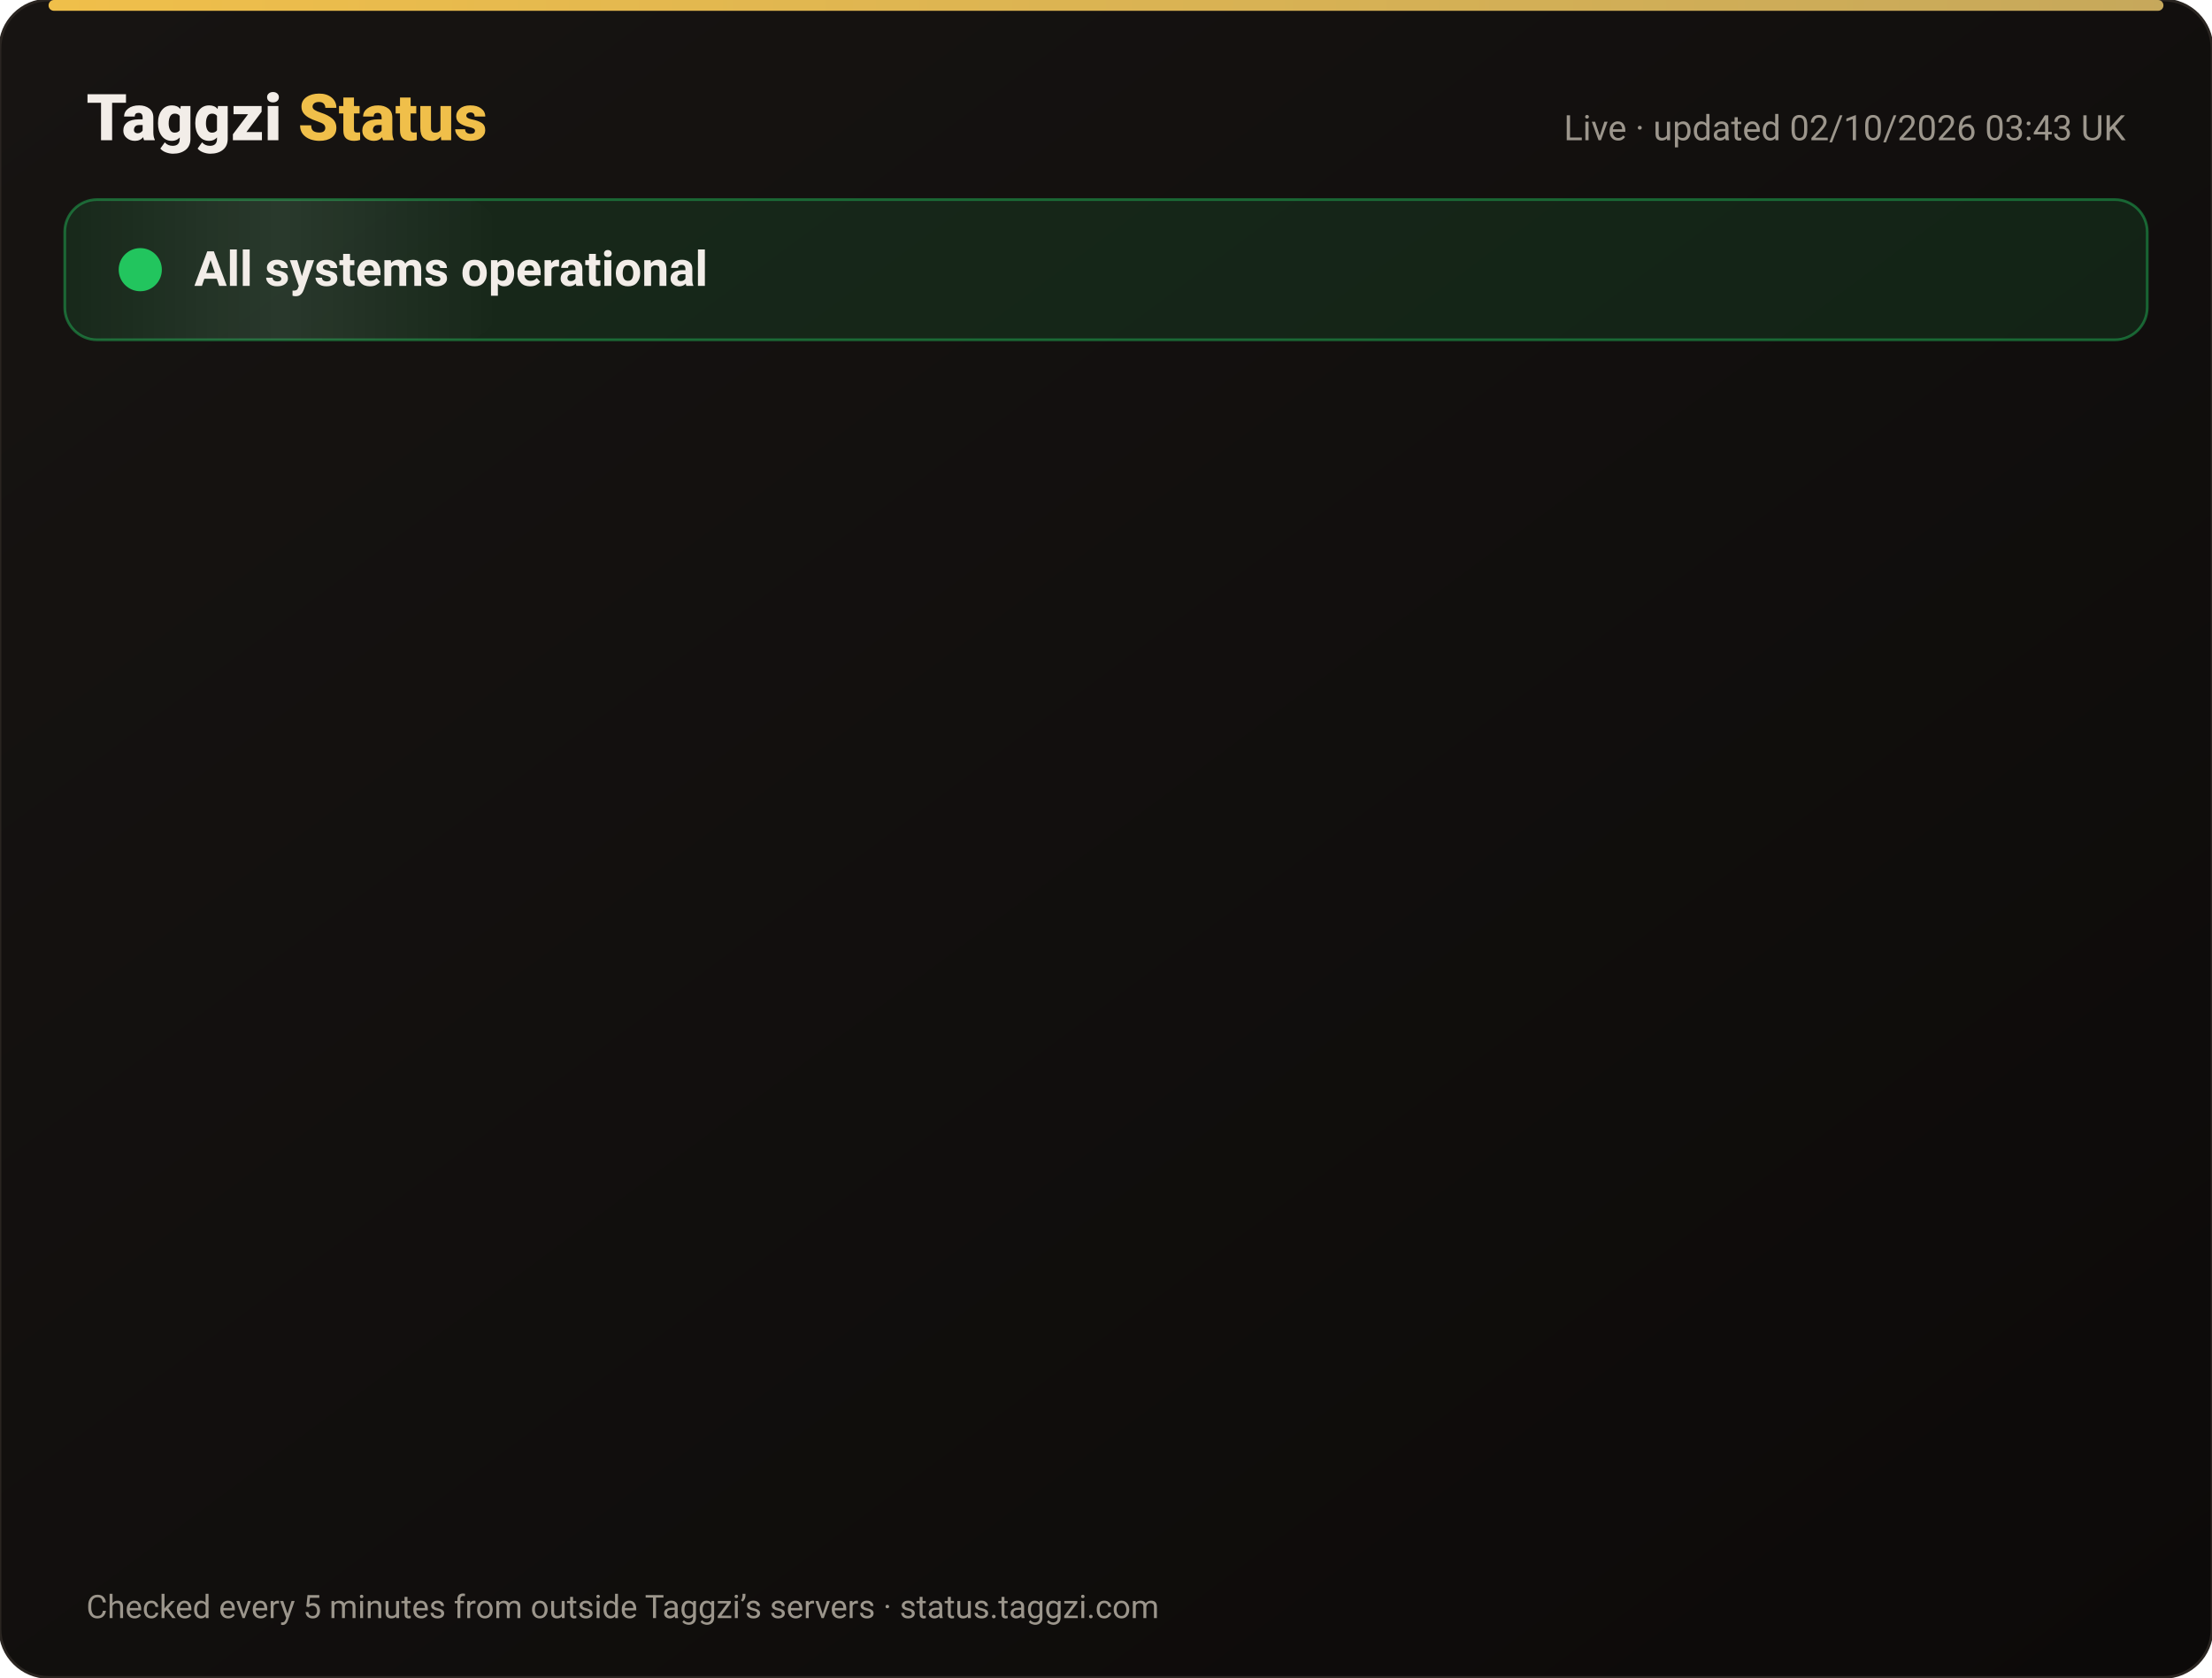
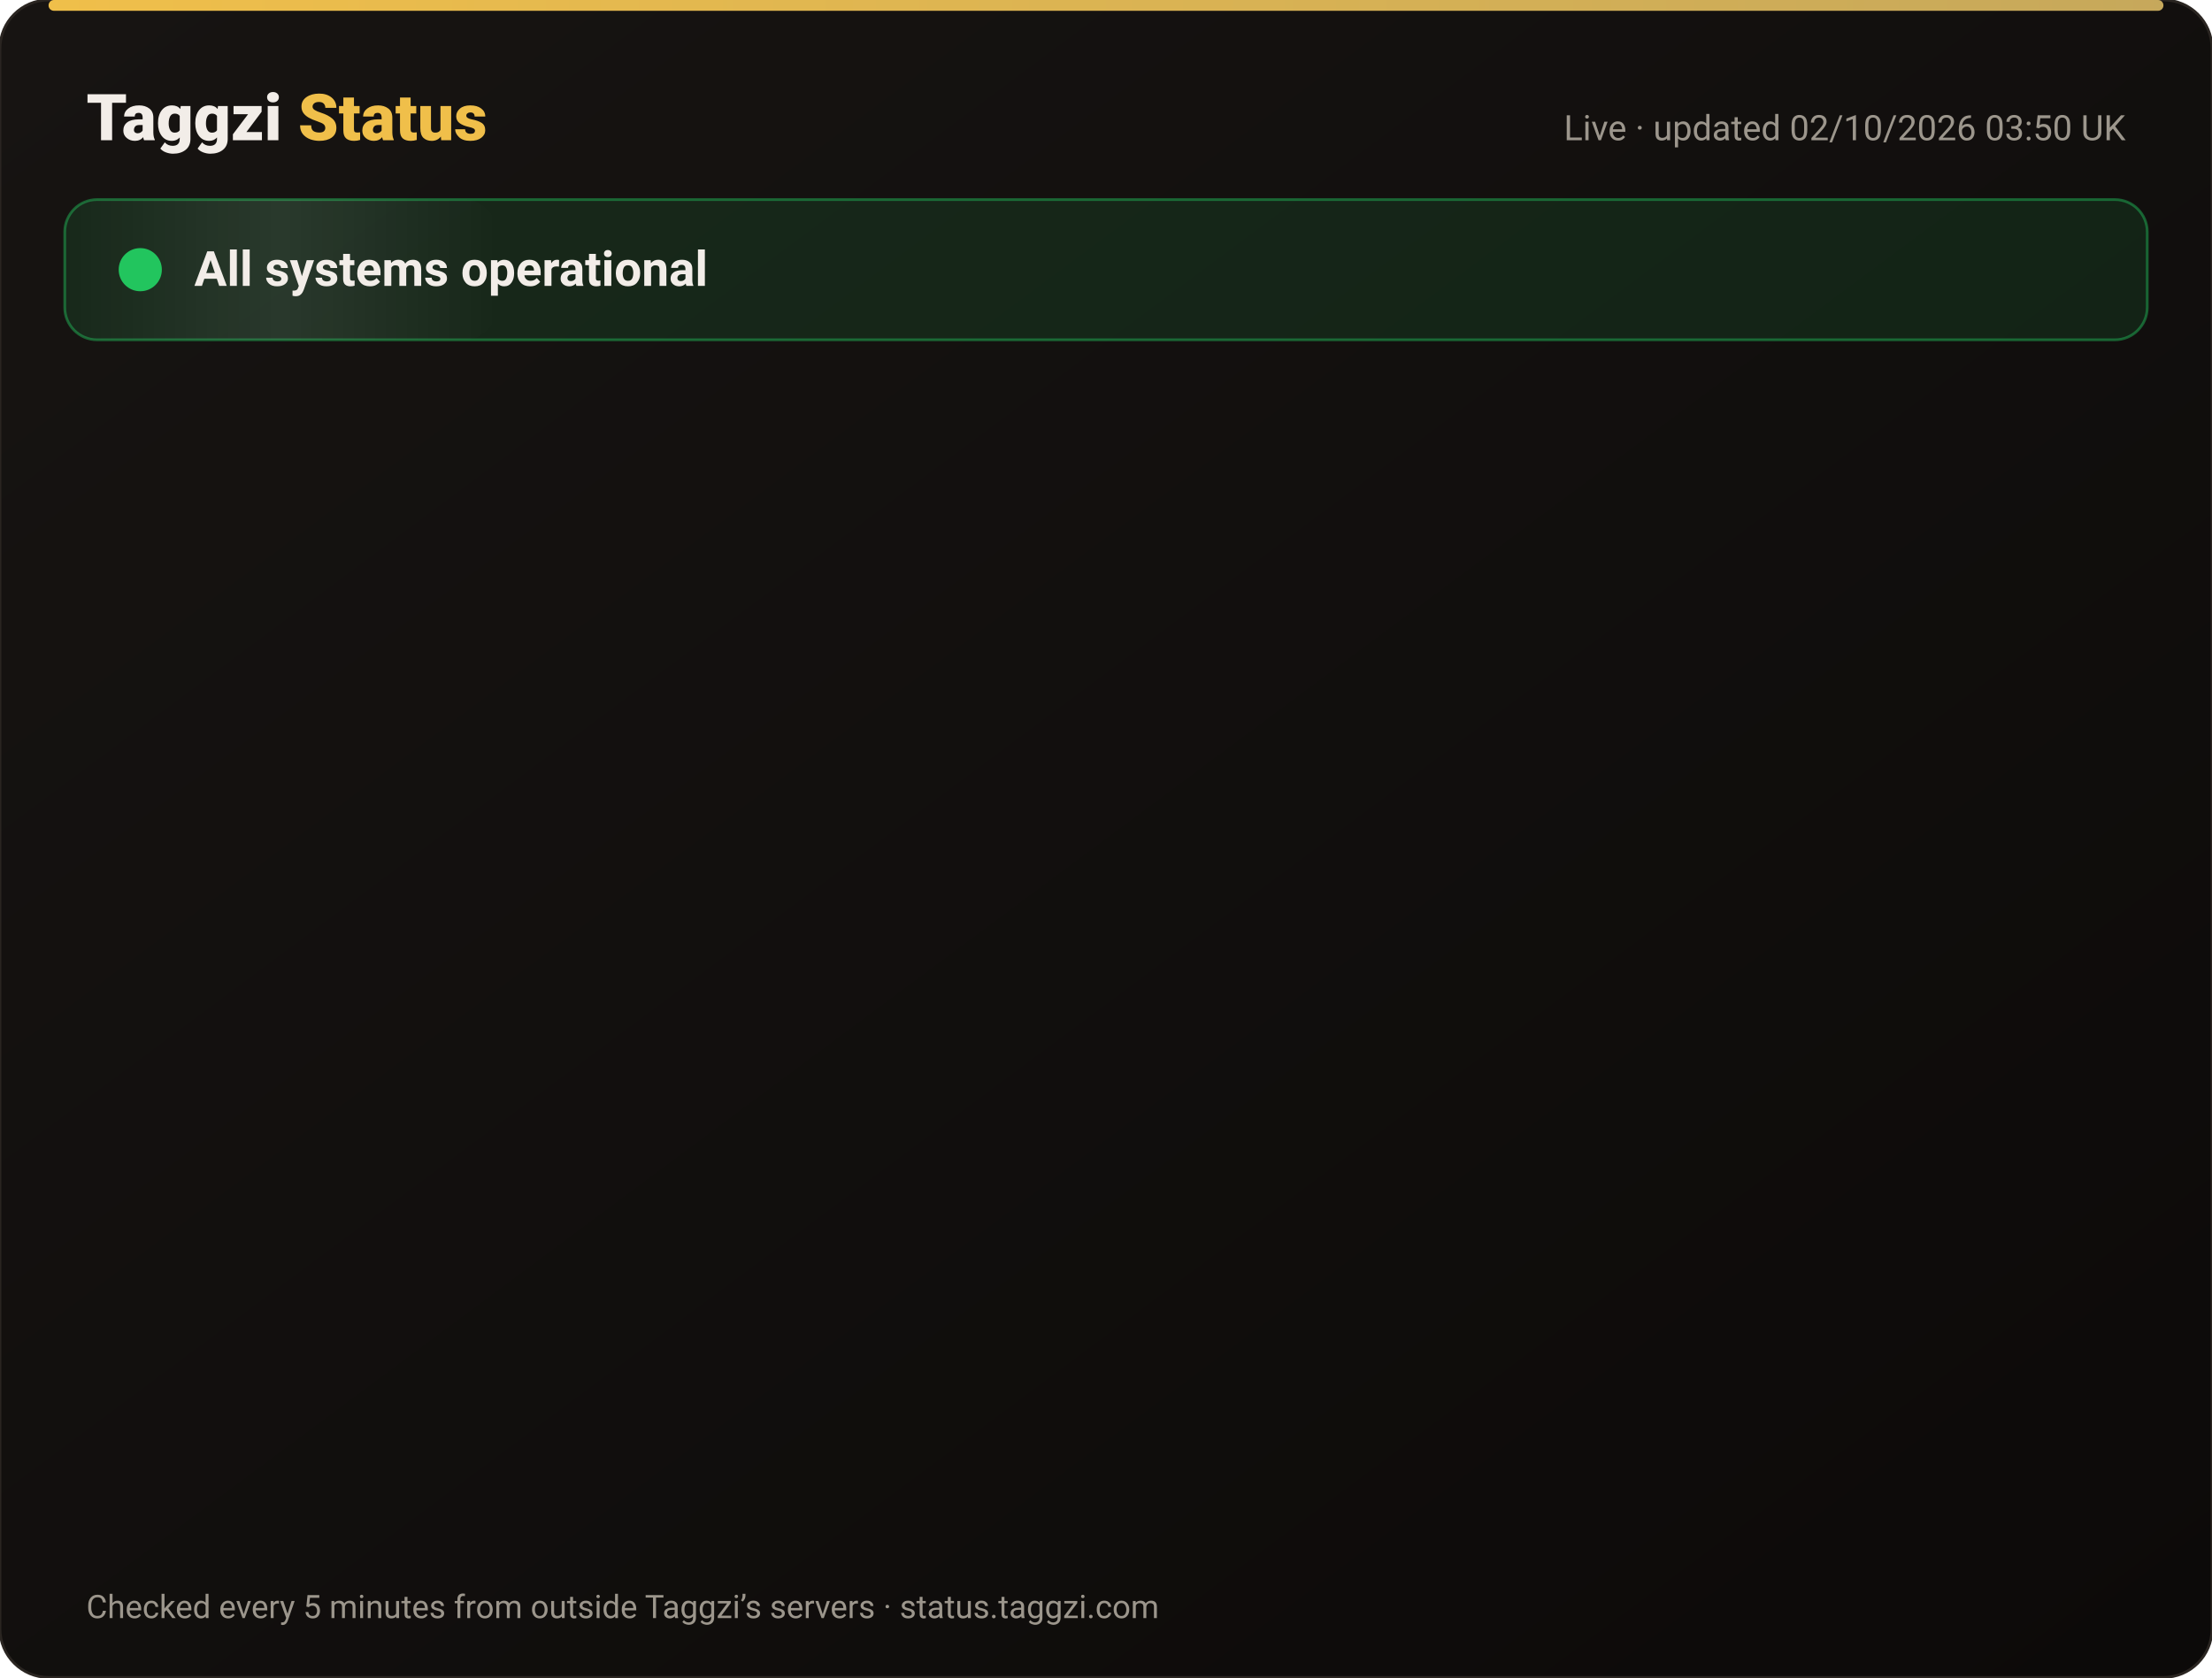
<svg xmlns="http://www.w3.org/2000/svg" width="820" height="622" viewBox="0 0 820 622" font-family="-apple-system,Segoe UI,Roboto,Helvetica,Arial,sans-serif">
  <defs>
    <linearGradient id="bg" x1="0" y1="0" x2="1" y2="1">
      <stop offset="0" stop-color="#171412" />
      <stop offset="1" stop-color="#0C0A09" />
    </linearGradient>
    <linearGradient id="gold" x1="0" x2="1">
      <stop offset="0" stop-color="#F0BF4A" />
      <stop offset="1" stop-color="#c6a85b" />
    </linearGradient>
    <linearGradient id="shine" x1="0" x2="1">
      <stop offset="0" stop-color="#fff" stop-opacity="0" />
      <stop offset=".5" stop-color="#fff" stop-opacity=".08" />
      <stop offset="1" stop-color="#fff" stop-opacity="0" />
    </linearGradient>
  </defs>
  <rect width="820" height="622" rx="18" fill="url(#bg)" stroke="#2a2521" />
  <rect x="18" y="0" width="784" height="4" rx="2" fill="url(#gold)" />
  <text x="32" y="52" font-size="24" font-weight="800" fill="#F2EDE8">Taggzi <tspan fill="#F0BF4A">Status</tspan>
  </text>
-   <text x="788" y="52" font-size="13" fill="#9C968C" text-anchor="end">Live · updated 02/10/2026 03:43 UK</text>
+   <text x="788" y="52" font-size="13" fill="#9C968C" text-anchor="end">Live · updated 02/10/2026 03:50 UK</text>
  <rect x="24" y="74" width="772" height="52" rx="12" fill="#22c55e" fill-opacity=".12" stroke="#22c55e" stroke-opacity=".45" />
  <rect x="24" y="74" width="160" height="52" rx="12" fill="url(#shine)">
    <animate attributeName="x" from="-160" to="820" dur="4s" repeatCount="indefinite" />
  </rect>
  <circle cx="52" cy="100" r="7" fill="#22c55e" />
  <circle cx="52" cy="100" r="7" fill="none" stroke="#22c55e" stroke-width="2">
    <animate attributeName="r" values="7;15;7" dur="2s" repeatCount="indefinite" />
    <animate attributeName="opacity" values=".9;0;.9" dur="2s" repeatCount="indefinite" />
  </circle>
  <text x="72" y="106" font-size="18" font-weight="700" fill="#F2EDE8">All systems operational</text>
  <g opacity="0">
    <animate attributeName="opacity" from="0" to="1" begin="0.00s" dur=".6s" fill="freeze" />
    <line x1="32" y1="188" x2="788" y2="188" stroke="#2a2521" />
    <circle cx="44" cy="166" r="6" fill="#22c55e">
      <animate attributeName="opacity" values="1;.45;1" dur="2.4s" begin="0.00s" repeatCount="indefinite" />
    </circle>
    <text x="62" y="171" font-size="15" font-weight="650" fill="#F2EDE8">Website</text>
    <text x="630" y="171" font-size="13" fill="#9C968C" text-anchor="end">100.00% uptime</text>
    <rect x="648" y="154" width="140" height="24" rx="12" fill="#22c55e" fill-opacity=".14" stroke="#22c55e" stroke-opacity=".5" />
    <text x="718" y="171" font-size="12" font-weight="700" fill="#22c55e" text-anchor="middle">Operational</text>
  </g>
  <g opacity="0">
    <animate attributeName="opacity" from="0" to="1" begin="0.15s" dur=".6s" fill="freeze" />
    <line x1="32" y1="234" x2="788" y2="234" stroke="#2a2521" />
    <circle cx="44" cy="212" r="6" fill="#22c55e">
      <animate attributeName="opacity" values="1;.45;1" dur="2.4s" begin="0.15s" repeatCount="indefinite" />
    </circle>
    <text x="62" y="217" font-size="15" font-weight="650" fill="#F2EDE8">Tag scans</text>
    <text x="630" y="217" font-size="13" fill="#9C968C" text-anchor="end">100.00% uptime</text>
    <rect x="648" y="200" width="140" height="24" rx="12" fill="#22c55e" fill-opacity=".14" stroke="#22c55e" stroke-opacity=".5" />
    <text x="718" y="217" font-size="12" font-weight="700" fill="#22c55e" text-anchor="middle">Operational</text>
  </g>
  <g opacity="0">
    <animate attributeName="opacity" from="0" to="1" begin="0.30s" dur=".6s" fill="freeze" />
    <line x1="32" y1="280" x2="788" y2="280" stroke="#2a2521" />
    <circle cx="44" cy="258" r="6" fill="#22c55e">
      <animate attributeName="opacity" values="1;.45;1" dur="2.4s" begin="0.30s" repeatCount="indefinite" />
    </circle>
    <text x="62" y="263" font-size="15" font-weight="650" fill="#F2EDE8">Manual tag lookup</text>
    <text x="630" y="263" font-size="13" fill="#9C968C" text-anchor="end">100.00% uptime</text>
    <rect x="648" y="246" width="140" height="24" rx="12" fill="#22c55e" fill-opacity=".14" stroke="#22c55e" stroke-opacity=".5" />
    <text x="718" y="263" font-size="12" font-weight="700" fill="#22c55e" text-anchor="middle">Operational</text>
  </g>
  <g opacity="0">
    <animate attributeName="opacity" from="0" to="1" begin="0.45s" dur=".6s" fill="freeze" />
    <line x1="32" y1="326" x2="788" y2="326" stroke="#2a2521" />
    <circle cx="44" cy="304" r="6" fill="#22c55e">
      <animate attributeName="opacity" values="1;.45;1" dur="2.4s" begin="0.45s" repeatCount="indefinite" />
    </circle>
    <text x="62" y="309" font-size="15" font-weight="650" fill="#F2EDE8">App &amp; login</text>
    <text x="630" y="309" font-size="13" fill="#9C968C" text-anchor="end">100.00% uptime</text>
    <rect x="648" y="292" width="140" height="24" rx="12" fill="#22c55e" fill-opacity=".14" stroke="#22c55e" stroke-opacity=".5" />
    <text x="718" y="309" font-size="12" font-weight="700" fill="#22c55e" text-anchor="middle">Operational</text>
  </g>
  <g opacity="0">
    <animate attributeName="opacity" from="0" to="1" begin="0.60s" dur=".6s" fill="freeze" />
    <line x1="32" y1="372" x2="788" y2="372" stroke="#2a2521" />
    <circle cx="44" cy="350" r="6" fill="#22c55e">
      <animate attributeName="opacity" values="1;.45;1" dur="2.4s" begin="0.60s" repeatCount="indefinite" />
    </circle>
    <text x="62" y="355" font-size="15" font-weight="650" fill="#F2EDE8">Community alerts</text>
    <text x="630" y="355" font-size="13" fill="#9C968C" text-anchor="end">100.00% uptime</text>
    <rect x="648" y="338" width="140" height="24" rx="12" fill="#22c55e" fill-opacity=".14" stroke="#22c55e" stroke-opacity=".5" />
    <text x="718" y="355" font-size="12" font-weight="700" fill="#22c55e" text-anchor="middle">Operational</text>
  </g>
  <g opacity="0">
    <animate attributeName="opacity" from="0" to="1" begin="0.75s" dur=".6s" fill="freeze" />
    <line x1="32" y1="418" x2="788" y2="418" stroke="#2a2521" />
    <circle cx="44" cy="396" r="6" fill="#22c55e">
      <animate attributeName="opacity" values="1;.45;1" dur="2.4s" begin="0.75s" repeatCount="indefinite" />
    </circle>
    <text x="62" y="401" font-size="15" font-weight="650" fill="#F2EDE8">Private calling</text>
    <text x="630" y="401" font-size="13" fill="#9C968C" text-anchor="end">100.00% uptime</text>
    <rect x="648" y="384" width="140" height="24" rx="12" fill="#22c55e" fill-opacity=".14" stroke="#22c55e" stroke-opacity=".5" />
    <text x="718" y="401" font-size="12" font-weight="700" fill="#22c55e" text-anchor="middle">Operational</text>
  </g>
  <g opacity="0">
    <animate attributeName="opacity" from="0" to="1" begin="0.90s" dur=".6s" fill="freeze" />
    <line x1="32" y1="464" x2="788" y2="464" stroke="#2a2521" />
    <circle cx="44" cy="442" r="6" fill="#22c55e">
      <animate attributeName="opacity" values="1;.45;1" dur="2.4s" begin="0.90s" repeatCount="indefinite" />
    </circle>
    <text x="62" y="447" font-size="15" font-weight="650" fill="#F2EDE8">Payments</text>
    <text x="630" y="447" font-size="13" fill="#9C968C" text-anchor="end">100.00% uptime</text>
    <rect x="648" y="430" width="140" height="24" rx="12" fill="#22c55e" fill-opacity=".14" stroke="#22c55e" stroke-opacity=".5" />
    <text x="718" y="447" font-size="12" font-weight="700" fill="#22c55e" text-anchor="middle">Operational</text>
  </g>
  <g opacity="0">
    <animate attributeName="opacity" from="0" to="1" begin="1.05s" dur=".6s" fill="freeze" />
    <line x1="32" y1="510" x2="788" y2="510" stroke="#2a2521" />
    <circle cx="44" cy="488" r="6" fill="#22c55e">
      <animate attributeName="opacity" values="1;.45;1" dur="2.4s" begin="1.05s" repeatCount="indefinite" />
    </circle>
    <text x="62" y="493" font-size="15" font-weight="650" fill="#F2EDE8">Email &amp; support</text>
    <text x="630" y="493" font-size="13" fill="#9C968C" text-anchor="end">100.00% uptime</text>
    <rect x="648" y="476" width="140" height="24" rx="12" fill="#22c55e" fill-opacity=".14" stroke="#22c55e" stroke-opacity=".5" />
    <text x="718" y="493" font-size="12" font-weight="700" fill="#22c55e" text-anchor="middle">Operational</text>
  </g>
  <g opacity="0">
    <animate attributeName="opacity" from="0" to="1" begin="1.20s" dur=".6s" fill="freeze" />
    <line x1="32" y1="556" x2="788" y2="556" stroke="#2a2521" />
    <circle cx="44" cy="534" r="6" fill="#22c55e">
      <animate attributeName="opacity" values="1;.45;1" dur="2.4s" begin="1.20s" repeatCount="indefinite" />
    </circle>
    <text x="62" y="539" font-size="15" font-weight="650" fill="#F2EDE8">Secure connection (SSL)</text>
    <text x="630" y="539" font-size="13" fill="#9C968C" text-anchor="end">100.00% uptime</text>
    <rect x="648" y="522" width="140" height="24" rx="12" fill="#22c55e" fill-opacity=".14" stroke="#22c55e" stroke-opacity=".5" />
    <text x="718" y="539" font-size="12" font-weight="700" fill="#22c55e" text-anchor="middle">Operational</text>
  </g>
  <text x="32" y="600" font-size="12" fill="#9C968C">Checked every 5 minutes from outside Taggzi’s servers · status.taggzi.com</text>
</svg>
